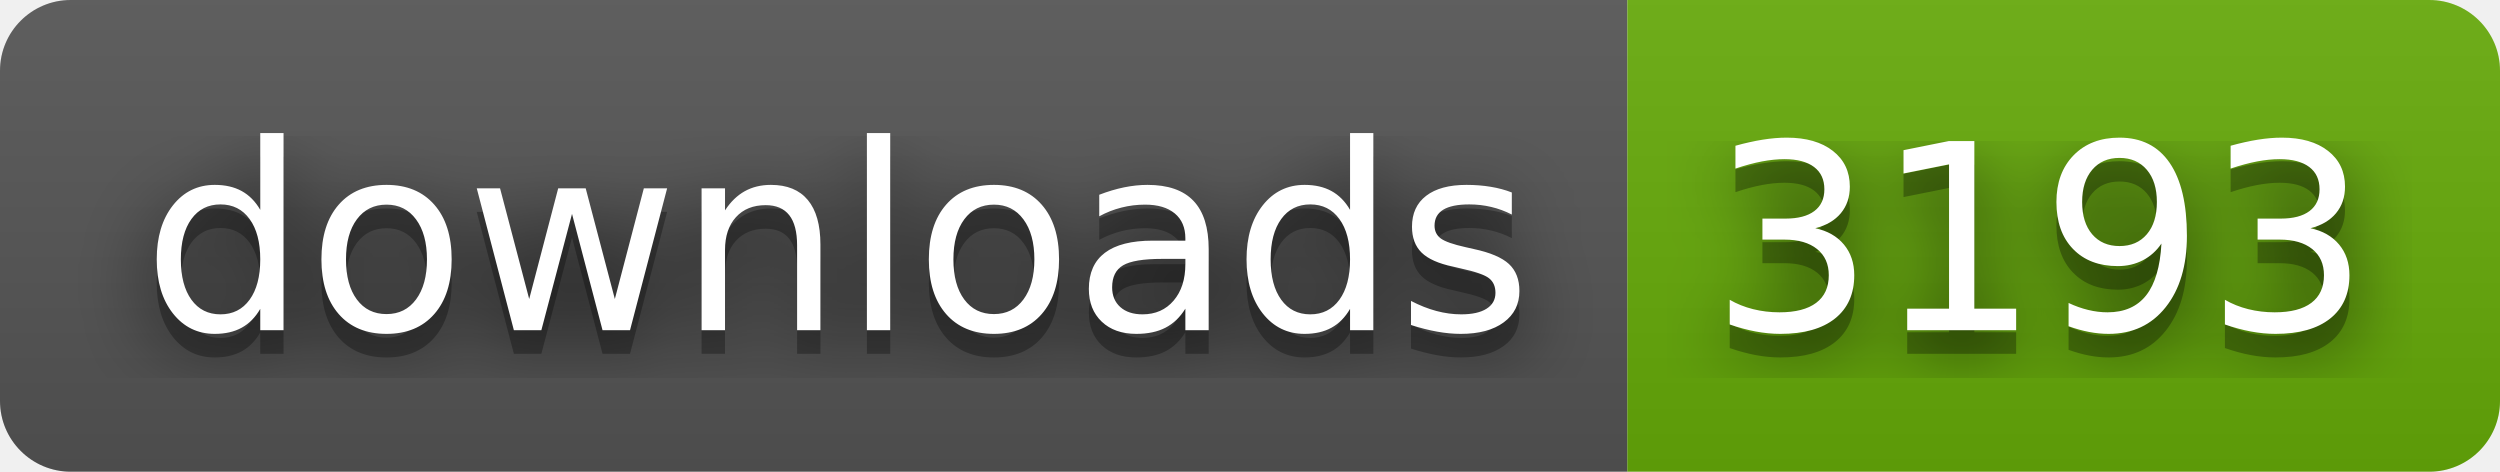
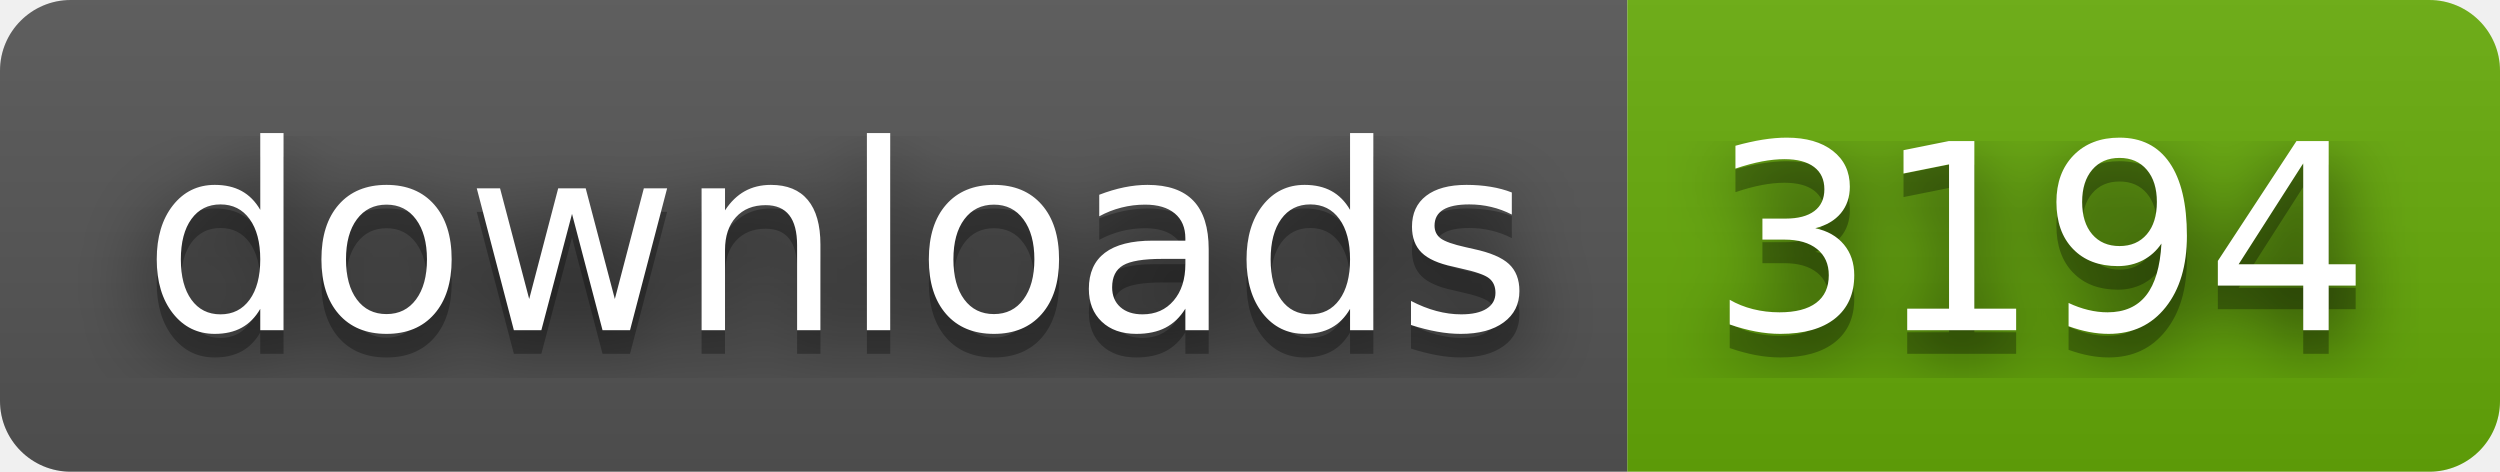
- <svg xmlns="http://www.w3.org/2000/svg" width="106" height="20" role="img" aria-label="downloads: 3193">
+ <svg xmlns="http://www.w3.org/2000/svg" width="106" height="20" role="img" aria-label="downloads: 3194">
  <filter id="blur">
    <feGaussianBlur stdDeviation="16" />
  </filter>
  <linearGradient id="s" x2="0" y2="100%">
    <stop offset="0" stop-color="#bbb" stop-opacity=".1" />
    <stop offset="1" stop-opacity=".1" />
  </linearGradient>
  <clipPath id="r">
    <rect width="106" height="20" rx="3" />
  </clipPath>
  <g clip-path="url(#r)">
    <rect width="69" height="20" fill="#555" />
    <rect x="69" width="37" height="20" fill="#67ac09" />
    <rect width="106" height="20" fill="url(#s)" />
  </g>
  <g fill="#fff" text-anchor="middle" font-family="Verdana,Geneva,DejaVu Sans,sans-serif" text-rendering="geometricPrecision" font-size="110">
    <g transform="scale(.1)">
      <g aria-hidden="true" fill="#010101">
        <text x="355" y="150" fill-opacity=".8" filter="url(#blur)" textLength="590">downloads</text>
        <text x="355" y="150" fill-opacity=".3" textLength="590">downloads</text>
      </g>
      <text x="355" y="140" textLength="590">downloads</text>
    </g>
    <g transform="scale(.1)">
      <g aria-hidden="true" fill="#010101">
-         <text x="865" y="150" fill-opacity=".8" filter="url(#blur)" textLength="270">3193</text>
-         <text x="865" y="150" fill-opacity=".3" textLength="270">3193</text>
+         <text x="865" y="150" fill-opacity=".8" filter="url(#blur)" textLength="270">3194</text>
+         <text x="865" y="150" fill-opacity=".3" textLength="270">3194</text>
      </g>
-       <text x="865" y="140" textLength="270">3193</text>
+       <text x="865" y="140" textLength="270">3194</text>
    </g>
  </g>
</svg>
